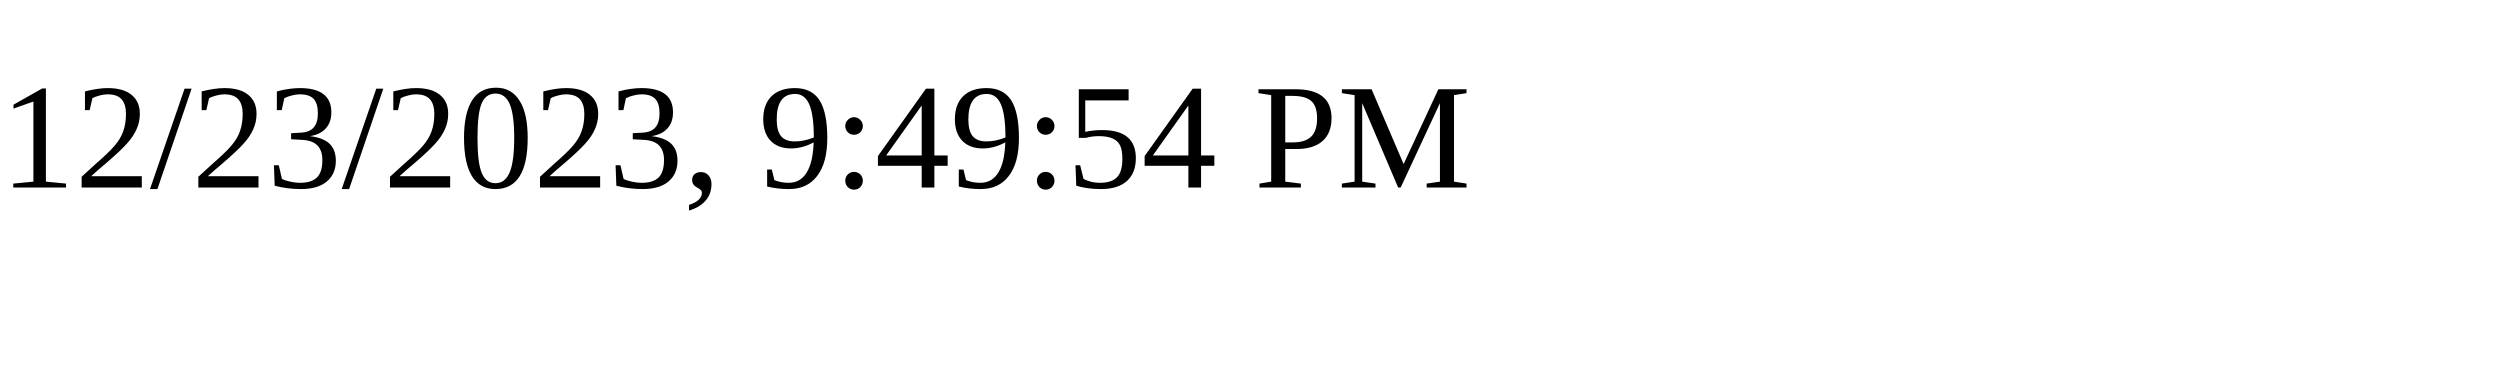
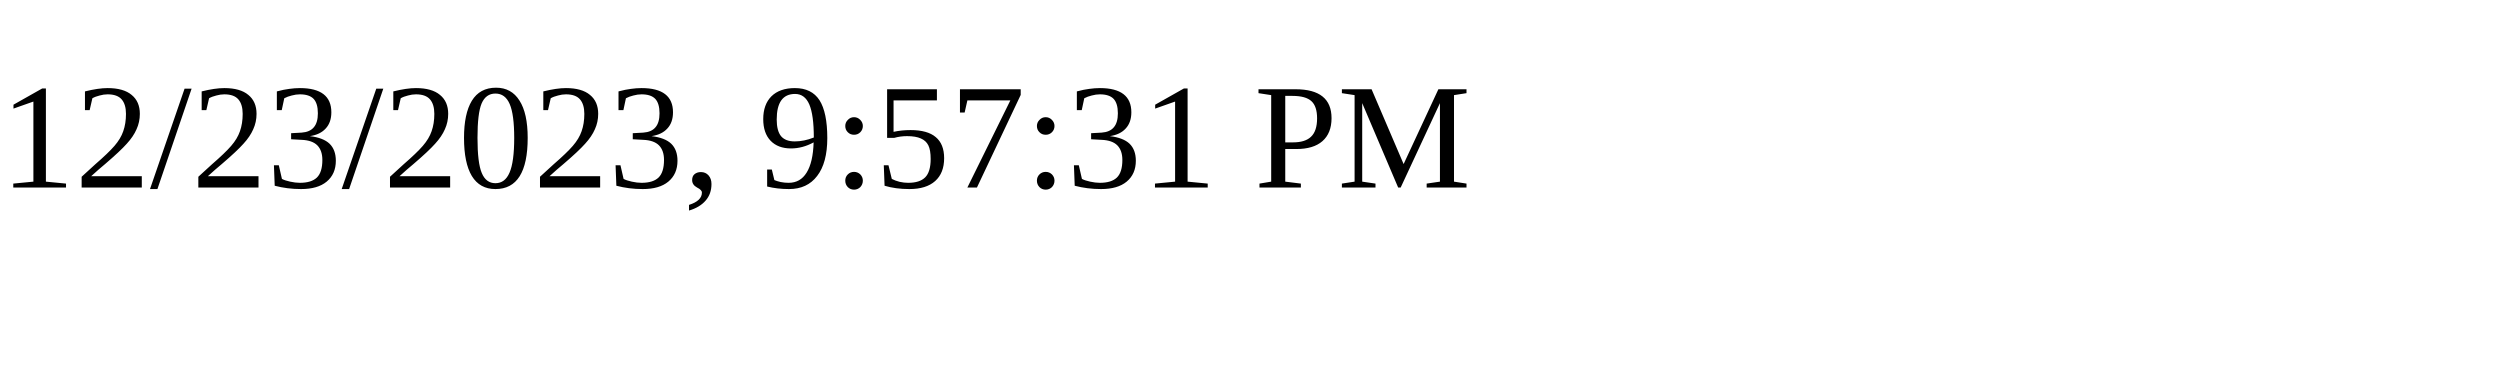
<svg xmlns="http://www.w3.org/2000/svg" height="30" width="200">
-   <text x="0" y="15">12/23/2023, 9:49:54 PM</text>
+   <text x="0" y="15">12/23/2023, 9:57:31 PM</text>
</svg>
